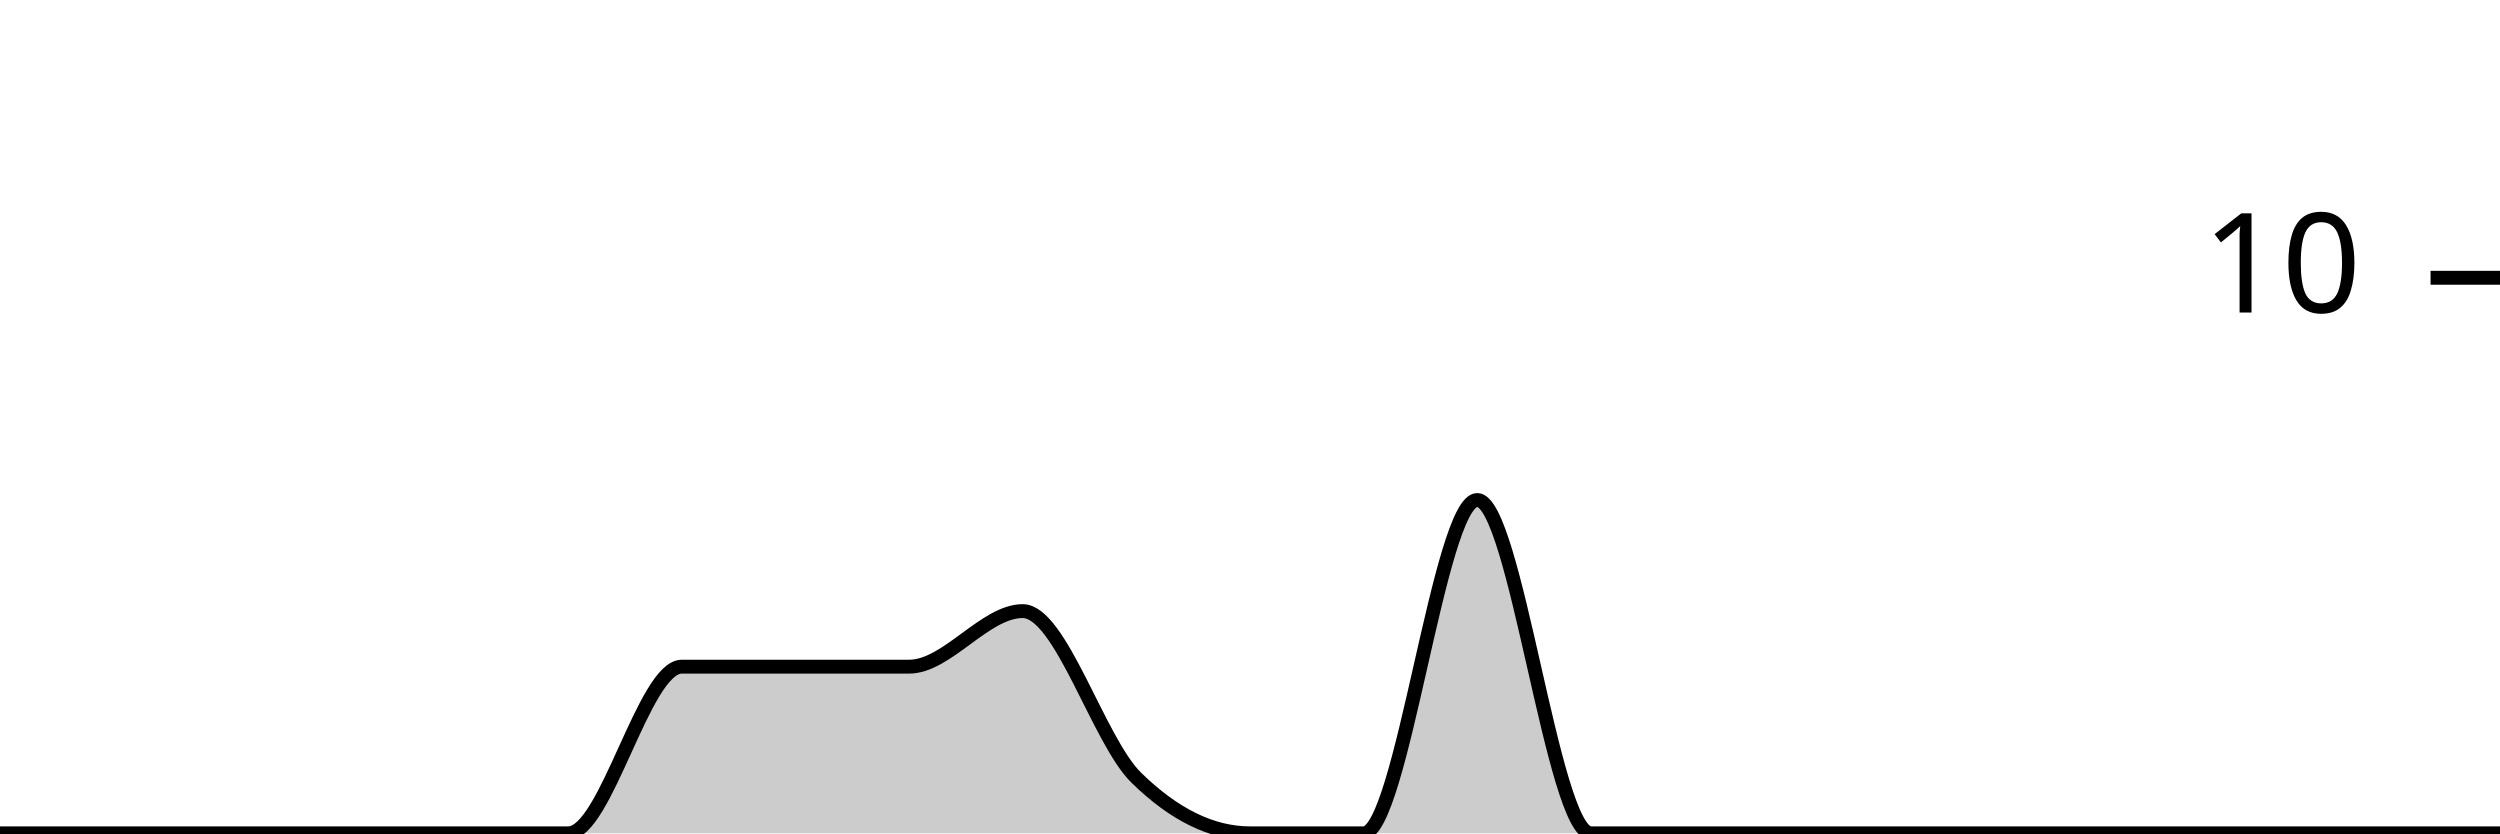
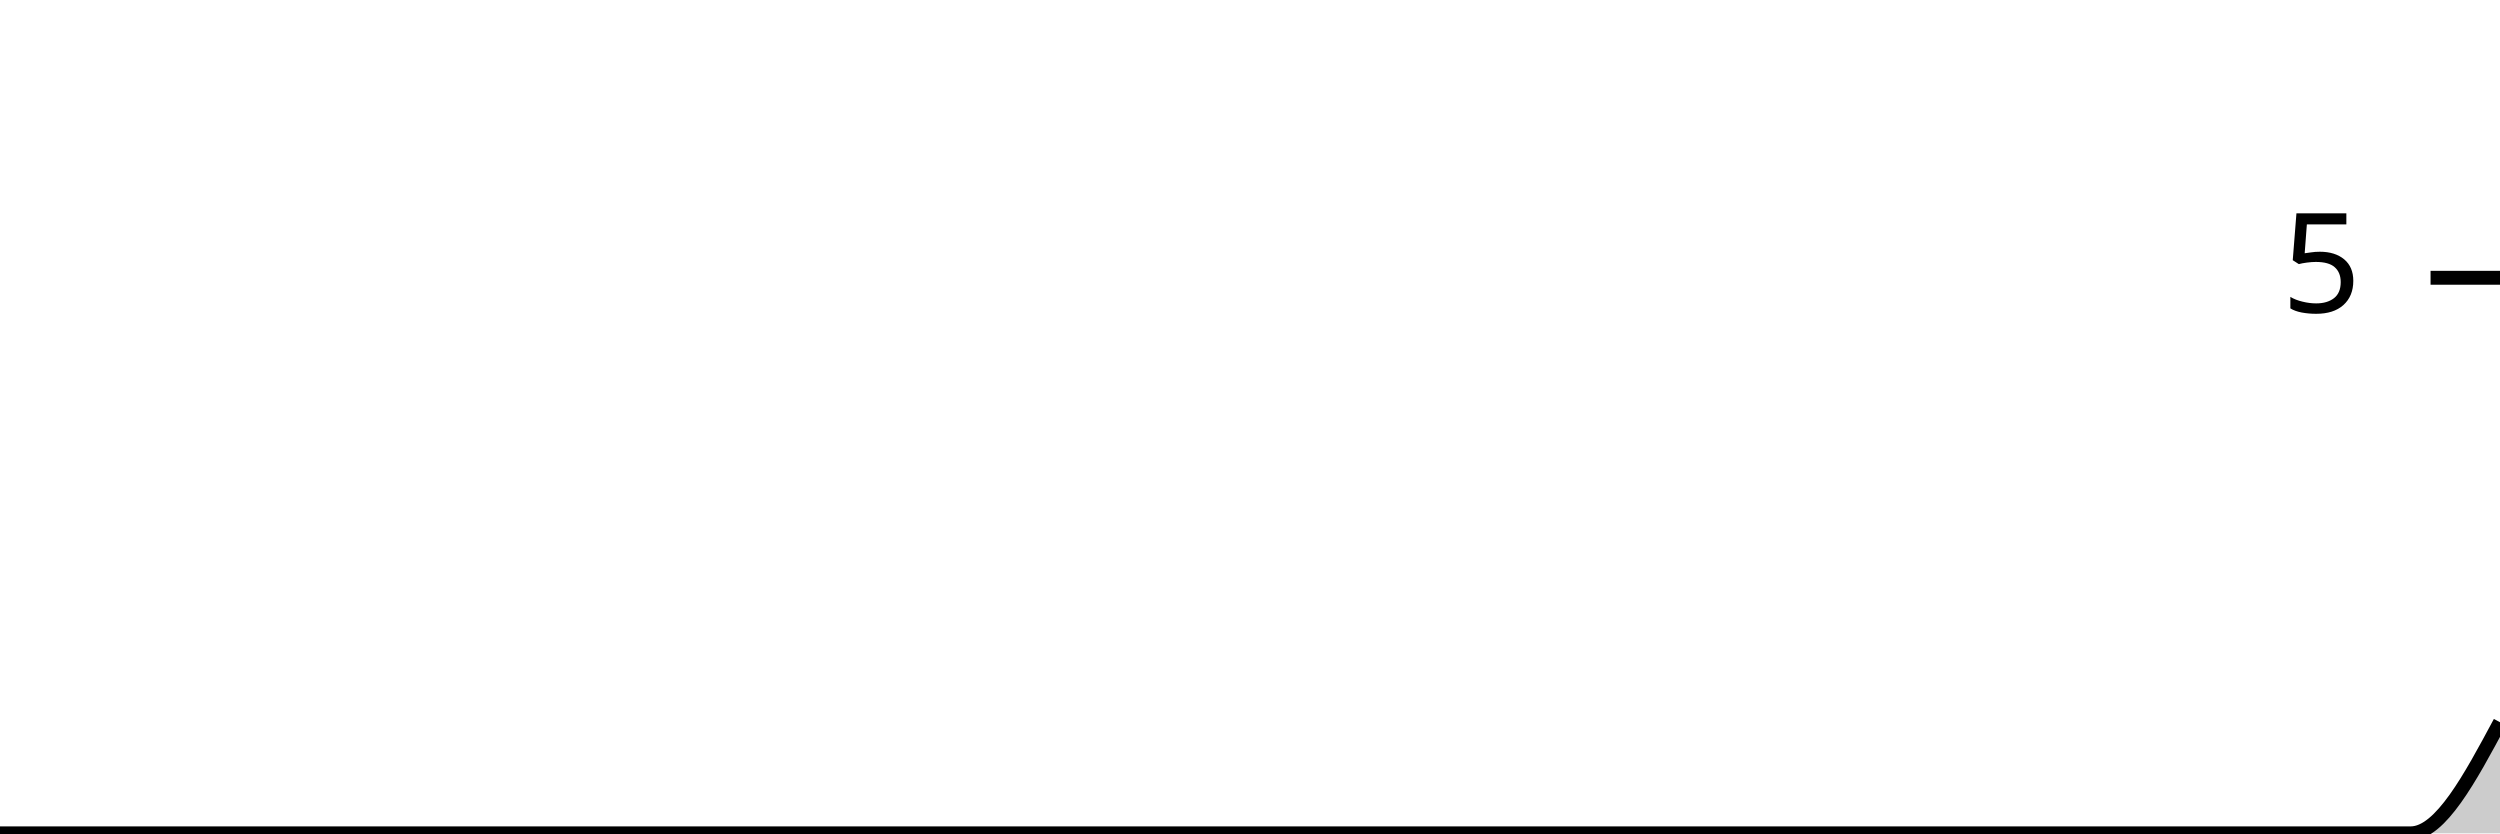
<svg xmlns="http://www.w3.org/2000/svg" viewBox="0 0 180 60">
  <g transform="translate(0,20)">
-     <path class="area" fill="rgba(0, 0, 0, 0.2)" d="M0,40C2.727,40,5.455,40,8.182,40C10.909,40,13.636,40,16.364,40C19.091,40,21.818,40,24.545,40C27.273,40,30,40,32.727,40C35.455,40,38.182,40,40.909,40C43.636,40,46.364,28,49.091,28C51.818,28,54.545,28,57.273,28C60,28,62.727,28,65.455,28C68.182,28,70.909,24,73.636,24C76.364,24,79.091,33.333,81.818,36C84.545,38.667,87.273,40,90,40C92.727,40,95.455,40,98.182,40C100.909,40,103.636,16,106.364,16C109.091,16,111.818,40,114.545,40C117.273,40,120,40,122.727,40C125.455,40,128.182,40,130.909,40C133.636,40,136.364,40,139.091,40C141.818,40,144.545,40,147.273,40C150,40,152.727,40,155.455,40C158.182,40,160.909,40,163.636,40C166.364,40,169.091,40,171.818,40C174.545,40,177.273,40,180,40L180,40C177.273,40,174.545,40,171.818,40C169.091,40,166.364,40,163.636,40C160.909,40,158.182,40,155.455,40C152.727,40,150,40,147.273,40C144.545,40,141.818,40,139.091,40C136.364,40,133.636,40,130.909,40C128.182,40,125.455,40,122.727,40C120,40,117.273,40,114.545,40C111.818,40,109.091,40,106.364,40C103.636,40,100.909,40,98.182,40C95.455,40,92.727,40,90,40C87.273,40,84.545,40,81.818,40C79.091,40,76.364,40,73.636,40C70.909,40,68.182,40,65.455,40C62.727,40,60,40,57.273,40C54.545,40,51.818,40,49.091,40C46.364,40,43.636,40,40.909,40C38.182,40,35.455,40,32.727,40C30,40,27.273,40,24.545,40C21.818,40,19.091,40,16.364,40C13.636,40,10.909,40,8.182,40C5.455,40,2.727,40,0,40Z" />
-     <path class="line" stroke="black" fill="none" d="M0,40C2.727,40,5.455,40,8.182,40C10.909,40,13.636,40,16.364,40C19.091,40,21.818,40,24.545,40C27.273,40,30,40,32.727,40C35.455,40,38.182,40,40.909,40C43.636,40,46.364,28,49.091,28C51.818,28,54.545,28,57.273,28C60,28,62.727,28,65.455,28C68.182,28,70.909,24,73.636,24C76.364,24,79.091,33.333,81.818,36C84.545,38.667,87.273,40,90,40C92.727,40,95.455,40,98.182,40C100.909,40,103.636,16,106.364,16C109.091,16,111.818,40,114.545,40C117.273,40,120,40,122.727,40C125.455,40,128.182,40,130.909,40C133.636,40,136.364,40,139.091,40C141.818,40,144.545,40,147.273,40C150,40,152.727,40,155.455,40C158.182,40,160.909,40,163.636,40C166.364,40,169.091,40,171.818,40C174.545,40,177.273,40,180,40" />
+     <path class="area" fill="rgba(0, 0, 0, 0.2)" d="M0,40C2.143,40,4.286,40,6.429,40C8.571,40,10.714,40,12.857,40C15,40,17.143,40,19.286,40C21.429,40,23.571,40,25.714,40C27.857,40,30,40,32.143,40C34.286,40,36.429,40,38.571,40C40.714,40,42.857,40,45,40C47.143,40,49.286,40,51.429,40C53.571,40,55.714,40,57.857,40C60,40,62.143,40,64.286,40C66.429,40,68.571,40,70.714,40C72.857,40,75,40,77.143,40C79.286,40,81.429,40,83.571,40C85.714,40,87.857,40,90,40C92.143,40,94.286,40,96.429,40C98.571,40,100.714,40,102.857,40C105,40,107.143,40,109.286,40C111.429,40,113.571,40,115.714,40C117.857,40,120,40,122.143,40C124.286,40,126.429,40,128.571,40C130.714,40,132.857,40,135,40C137.143,40,139.286,40,141.429,40C143.571,40,145.714,40,147.857,40C150,40,152.143,40,154.286,40C156.429,40,158.571,40,160.714,40C162.857,40,165,40,167.143,40C169.286,40,171.429,40,173.571,40C175.714,40,177.857,36,180,32L180,40C177.857,40,175.714,40,173.571,40C171.429,40,169.286,40,167.143,40C165,40,162.857,40,160.714,40C158.571,40,156.429,40,154.286,40C152.143,40,150,40,147.857,40C145.714,40,143.571,40,141.429,40C139.286,40,137.143,40,135,40C132.857,40,130.714,40,128.571,40C126.429,40,124.286,40,122.143,40C120,40,117.857,40,115.714,40C113.571,40,111.429,40,109.286,40C107.143,40,105,40,102.857,40C100.714,40,98.571,40,96.429,40C94.286,40,92.143,40,90,40C87.857,40,85.714,40,83.571,40C81.429,40,79.286,40,77.143,40C75,40,72.857,40,70.714,40C68.571,40,66.429,40,64.286,40C62.143,40,60,40,57.857,40C55.714,40,53.571,40,51.429,40C49.286,40,47.143,40,45,40C42.857,40,40.714,40,38.571,40C36.429,40,34.286,40,32.143,40C30,40,27.857,40,25.714,40C23.571,40,21.429,40,19.286,40C17.143,40,15,40,12.857,40C10.714,40,8.571,40,6.429,40C4.286,40,2.143,40,0,40Z" />
+     <path class="line" stroke="black" fill="none" d="M0,40C2.143,40,4.286,40,6.429,40C8.571,40,10.714,40,12.857,40C15,40,17.143,40,19.286,40C21.429,40,23.571,40,25.714,40C27.857,40,30,40,32.143,40C34.286,40,36.429,40,38.571,40C40.714,40,42.857,40,45,40C47.143,40,49.286,40,51.429,40C53.571,40,55.714,40,57.857,40C60,40,62.143,40,64.286,40C66.429,40,68.571,40,70.714,40C72.857,40,75,40,77.143,40C79.286,40,81.429,40,83.571,40C85.714,40,87.857,40,90,40C92.143,40,94.286,40,96.429,40C98.571,40,100.714,40,102.857,40C105,40,107.143,40,109.286,40C111.429,40,113.571,40,115.714,40C117.857,40,120,40,122.143,40C124.286,40,126.429,40,128.571,40C130.714,40,132.857,40,135,40C137.143,40,139.286,40,141.429,40C143.571,40,145.714,40,147.857,40C150,40,152.143,40,154.286,40C156.429,40,158.571,40,160.714,40C162.857,40,165,40,167.143,40C169.286,40,171.429,40,173.571,40C175.714,40,177.857,36,180,32" />
    <path class="axis-ceiling" stroke-width="1" stroke="black" fill="none" d="M175,0L180,0" />
-     <text class="axis-ceiling-label" font-family="sans-serif" text-anchor="end" font-size="10px" x="170" y="2.5">10</text>
+     <text class="axis-ceiling-label" font-family="sans-serif" text-anchor="end" font-size="10px" x="170" y="2.5">5</text>
  </g>
</svg>
